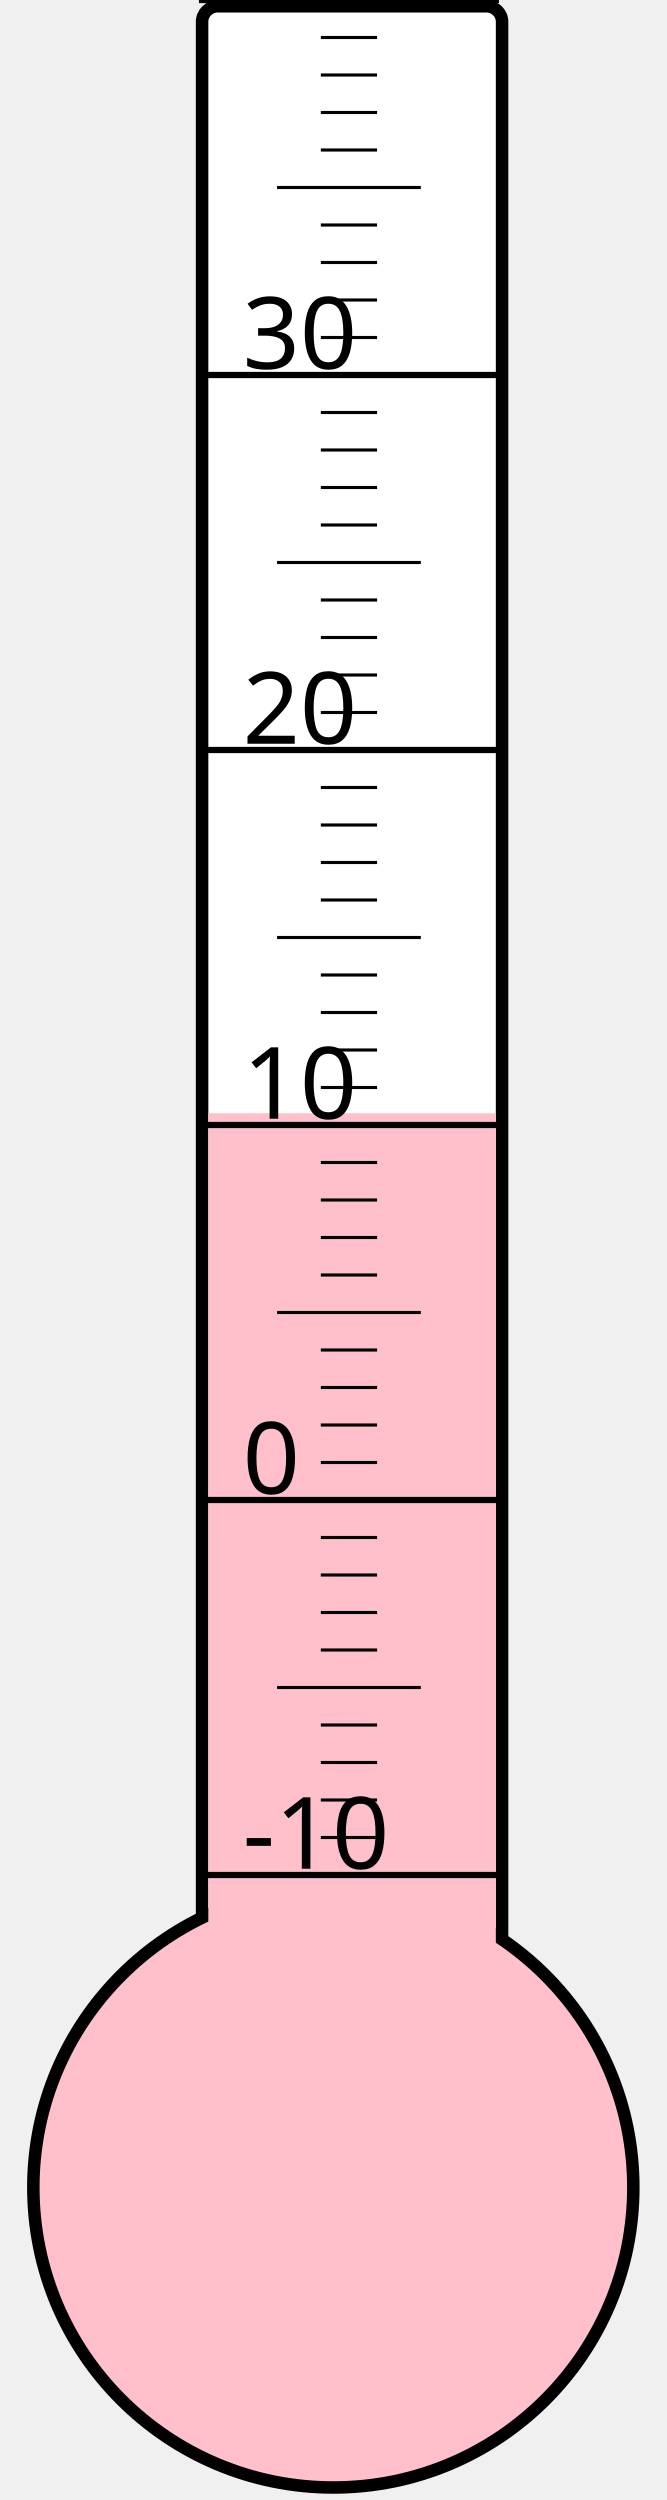
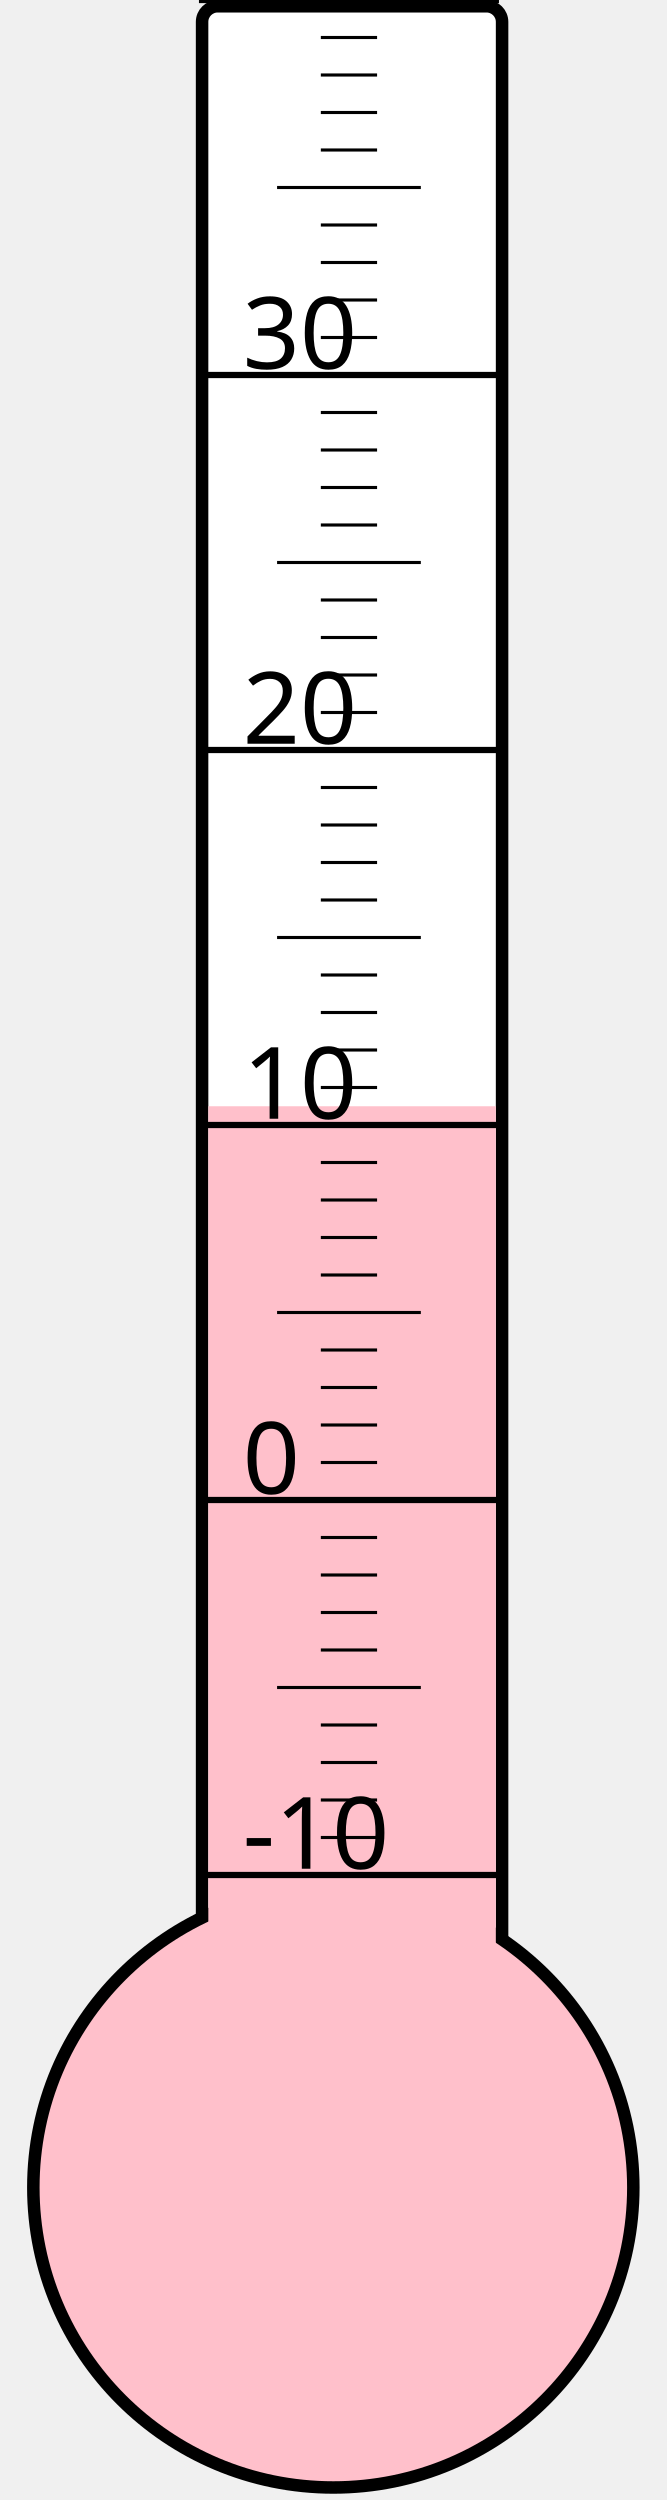
<svg xmlns="http://www.w3.org/2000/svg" width="40px" height="150px" viewBox="0 0 200 800">
  <rect width="200" height="800" x="0" y="0" style="fill: #ffffeb; fill-opacity: 0;" />
  <rect width="96" height="680" x="58" y="2" rx="5" ry="5" style="fill: white; fill-opacity: 1; stroke: black; stroke-width: 4;" />
  <circle cx="100" cy="700" r="96" style="fill: pink; stroke: black; stroke-width: 4;" />
-   <rect width="92" height="343.75" x="60" y="356.25" style="fill: pink; fill-opacity: 1; stroke-width: 0;" />
+   <rect width="92" height="346.0" x="60" y="354.0" style="fill: pink; fill-opacity: 1; stroke-width: 0;" />
  <text x="71" y="598" style="font-family: sans-serif; font-size: 24pt;">-10</text>
  <text x="71" y="478" style="font-family: sans-serif; font-size: 24pt;">0</text>
  <text x="71" y="358" style="font-family: sans-serif; font-size: 24pt;">10</text>
  <text x="71" y="238" style="font-family: sans-serif; font-size: 24pt;">20</text>
  <text x="71" y="118" style="font-family: sans-serif; font-size: 24pt;">30</text>
  <g style="stroke: black;">
    <line x1="57" y1="600" x2="153" y2="600" style="stroke-width: 2;" />
    <line x1="96" y1="588" x2="114" y2="588" style="stroke-width: 1;" />
    <line x1="96" y1="576" x2="114" y2="576" style="stroke-width: 1;" />
    <line x1="96" y1="564" x2="114" y2="564" style="stroke-width: 1;" />
    <line x1="96" y1="552" x2="114" y2="552" style="stroke-width: 1;" />
    <line x1="82" y1="540" x2="128" y2="540" style="stroke-width: 1;" />
    <line x1="96" y1="528" x2="114" y2="528" style="stroke-width: 1;" />
    <line x1="96" y1="516" x2="114" y2="516" style="stroke-width: 1;" />
    <line x1="96" y1="504" x2="114" y2="504" style="stroke-width: 1;" />
    <line x1="96" y1="492" x2="114" y2="492" style="stroke-width: 1;" />
    <line x1="57" y1="480" x2="153" y2="480" style="stroke-width: 2;" />
    <line x1="96" y1="468" x2="114" y2="468" style="stroke-width: 1;" />
    <line x1="96" y1="456" x2="114" y2="456" style="stroke-width: 1;" />
    <line x1="96" y1="444" x2="114" y2="444" style="stroke-width: 1;" />
    <line x1="96" y1="432" x2="114" y2="432" style="stroke-width: 1;" />
    <line x1="82" y1="420" x2="128" y2="420" style="stroke-width: 1;" />
    <line x1="96" y1="408" x2="114" y2="408" style="stroke-width: 1;" />
    <line x1="96" y1="396" x2="114" y2="396" style="stroke-width: 1;" />
    <line x1="96" y1="384" x2="114" y2="384" style="stroke-width: 1;" />
    <line x1="96" y1="372" x2="114" y2="372" style="stroke-width: 1;" />
    <line x1="57" y1="360" x2="153" y2="360" style="stroke-width: 2;" />
    <line x1="96" y1="348" x2="114" y2="348" style="stroke-width: 1;" />
    <line x1="96" y1="336" x2="114" y2="336" style="stroke-width: 1;" />
    <line x1="96" y1="324" x2="114" y2="324" style="stroke-width: 1;" />
    <line x1="96" y1="312" x2="114" y2="312" style="stroke-width: 1;" />
    <line x1="82" y1="300" x2="128" y2="300" style="stroke-width: 1;" />
    <line x1="96" y1="288" x2="114" y2="288" style="stroke-width: 1;" />
    <line x1="96" y1="276" x2="114" y2="276" style="stroke-width: 1;" />
    <line x1="96" y1="264" x2="114" y2="264" style="stroke-width: 1;" />
    <line x1="96" y1="252" x2="114" y2="252" style="stroke-width: 1;" />
    <line x1="57" y1="240" x2="153" y2="240" style="stroke-width: 2;" />
    <line x1="96" y1="228" x2="114" y2="228" style="stroke-width: 1;" />
    <line x1="96" y1="216" x2="114" y2="216" style="stroke-width: 1;" />
    <line x1="96" y1="204" x2="114" y2="204" style="stroke-width: 1;" />
    <line x1="96" y1="192" x2="114" y2="192" style="stroke-width: 1;" />
    <line x1="82" y1="180" x2="128" y2="180" style="stroke-width: 1;" />
    <line x1="96" y1="168" x2="114" y2="168" style="stroke-width: 1;" />
    <line x1="96" y1="156" x2="114" y2="156" style="stroke-width: 1;" />
    <line x1="96" y1="144" x2="114" y2="144" style="stroke-width: 1;" />
    <line x1="96" y1="132" x2="114" y2="132" style="stroke-width: 1;" />
    <line x1="57" y1="120" x2="153" y2="120" style="stroke-width: 2;" />
    <line x1="96" y1="108" x2="114" y2="108" style="stroke-width: 1;" />
    <line x1="96" y1="96" x2="114" y2="96" style="stroke-width: 1;" />
    <line x1="96" y1="84" x2="114" y2="84" style="stroke-width: 1;" />
    <line x1="96" y1="72" x2="114" y2="72" style="stroke-width: 1;" />
    <line x1="82" y1="60" x2="128" y2="60" style="stroke-width: 1;" />
    <line x1="96" y1="48" x2="114" y2="48" style="stroke-width: 1;" />
    <line x1="96" y1="36" x2="114" y2="36" style="stroke-width: 1;" />
    <line x1="96" y1="24" x2="114" y2="24" style="stroke-width: 1;" />
    <line x1="96" y1="12" x2="114" y2="12" style="stroke-width: 1;" />
    <line x1="57" y1="0" x2="153" y2="0" style="stroke-width: 2;" />
  </g>
</svg>
